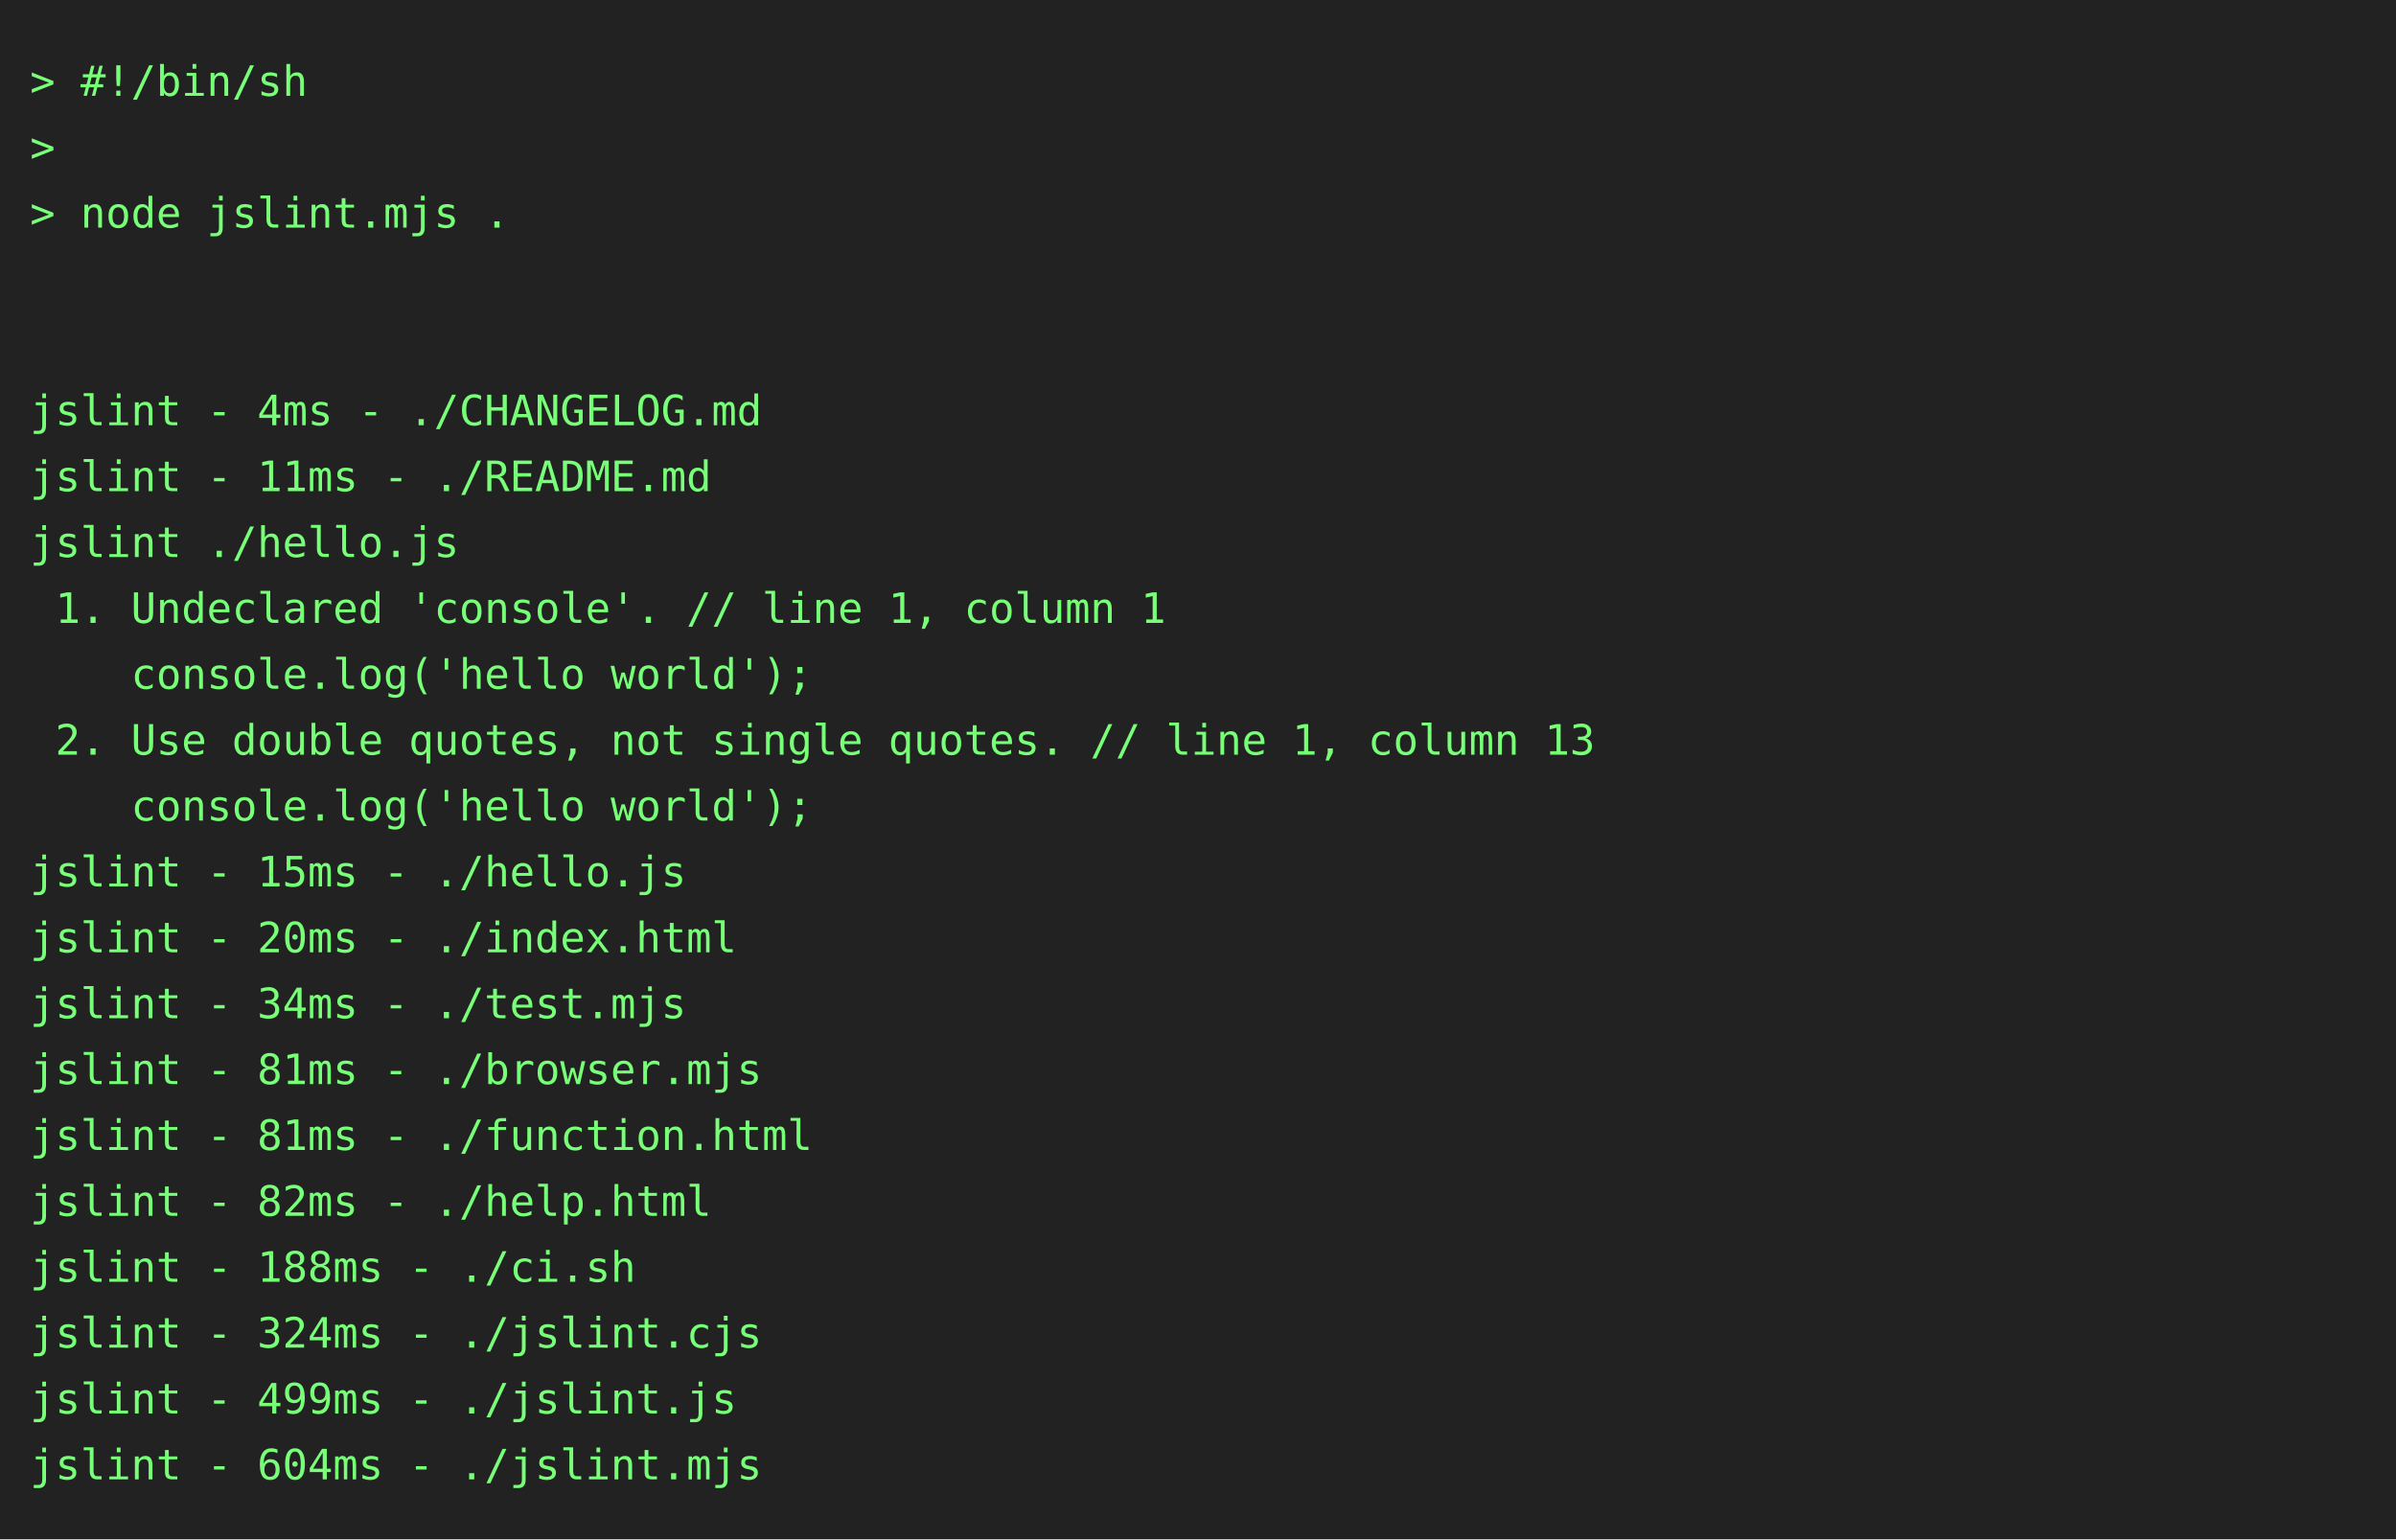
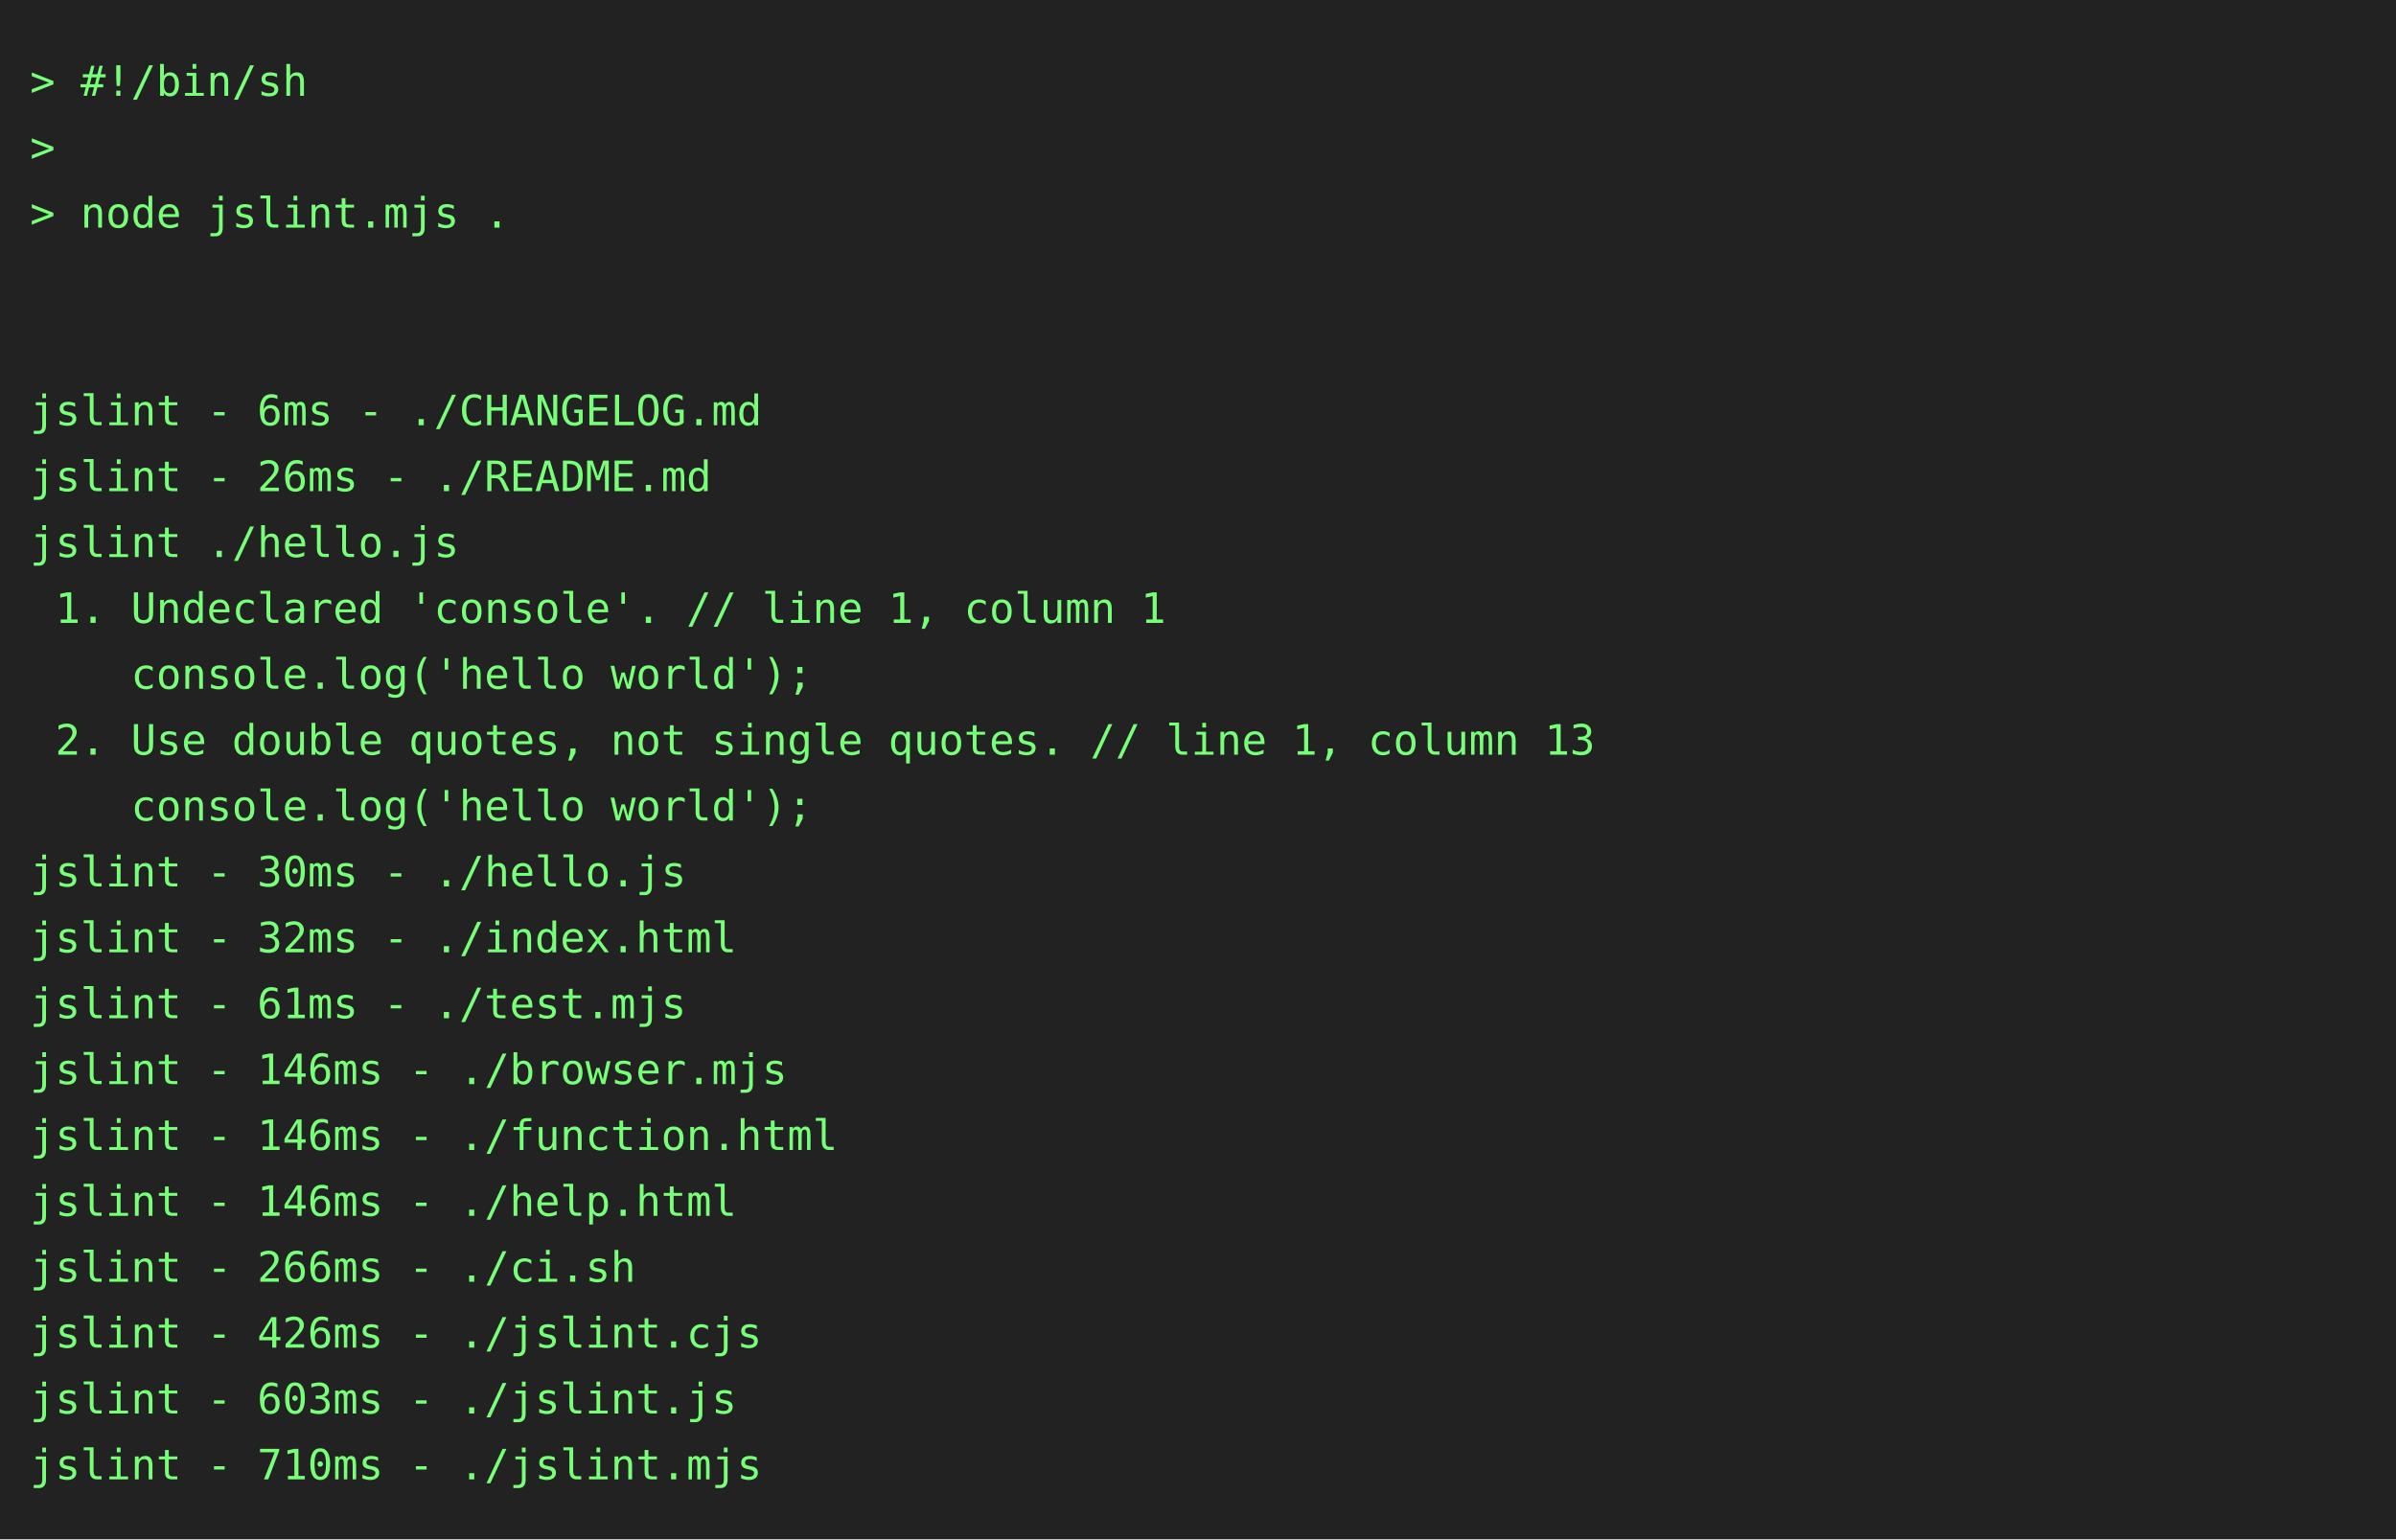
<svg xmlns="http://www.w3.org/2000/svg" height="514" width="800">
  <rect height="514" fill="#222" width="800" />
  <text fill="#7f7" font-family="consolas, menlo, monospace" font-size="14" xml:space="preserve">
    <tspan lengthAdjust="spacingAndGlyphs" textLength="768" x="10" y="32">&gt; #!/bin/sh                                                                                      </tspan>
    <tspan lengthAdjust="spacingAndGlyphs" textLength="768" x="10" y="54">&gt;                                                                                                </tspan>
    <tspan lengthAdjust="spacingAndGlyphs" textLength="768" x="10" y="76">&gt; node jslint.mjs .                                                                              </tspan>
    <tspan lengthAdjust="spacingAndGlyphs" textLength="768" x="10" y="98">                                                                                                 </tspan>
    <tspan lengthAdjust="spacingAndGlyphs" textLength="768" x="10" y="120">                                                                                                 </tspan>
-     <tspan lengthAdjust="spacingAndGlyphs" textLength="768" x="10" y="142">jslint - 4ms - ./CHANGELOG.md                                                                    </tspan>
-     <tspan lengthAdjust="spacingAndGlyphs" textLength="768" x="10" y="164">jslint - 11ms - ./README.md                                                                      </tspan>
+     <tspan lengthAdjust="spacingAndGlyphs" textLength="768" x="10" y="142">jslint - 6ms - ./CHANGELOG.md                                                                    </tspan>
+     <tspan lengthAdjust="spacingAndGlyphs" textLength="768" x="10" y="164">jslint - 26ms - ./README.md                                                                      </tspan>
    <tspan lengthAdjust="spacingAndGlyphs" textLength="768" x="10" y="186">jslint ./hello.js                                                                                </tspan>
    <tspan lengthAdjust="spacingAndGlyphs" textLength="768" x="10" y="208"> 1. Undeclared 'console'. // line 1, column 1                                                    </tspan>
    <tspan lengthAdjust="spacingAndGlyphs" textLength="768" x="10" y="230">    console.log('hello world');                                                                  </tspan>
    <tspan lengthAdjust="spacingAndGlyphs" textLength="768" x="10" y="252"> 2. Use double quotes, not single quotes. // line 1, column 13                                   </tspan>
    <tspan lengthAdjust="spacingAndGlyphs" textLength="768" x="10" y="274">    console.log('hello world');                                                                  </tspan>
-     <tspan lengthAdjust="spacingAndGlyphs" textLength="768" x="10" y="296">jslint - 15ms - ./hello.js                                                                       </tspan>
-     <tspan lengthAdjust="spacingAndGlyphs" textLength="768" x="10" y="318">jslint - 20ms - ./index.html                                                                     </tspan>
-     <tspan lengthAdjust="spacingAndGlyphs" textLength="768" x="10" y="340">jslint - 34ms - ./test.mjs                                                                       </tspan>
-     <tspan lengthAdjust="spacingAndGlyphs" textLength="768" x="10" y="362">jslint - 81ms - ./browser.mjs                                                                    </tspan>
-     <tspan lengthAdjust="spacingAndGlyphs" textLength="768" x="10" y="384">jslint - 81ms - ./function.html                                                                  </tspan>
-     <tspan lengthAdjust="spacingAndGlyphs" textLength="768" x="10" y="406">jslint - 82ms - ./help.html                                                                      </tspan>
-     <tspan lengthAdjust="spacingAndGlyphs" textLength="768" x="10" y="428">jslint - 188ms - ./ci.sh                                                                         </tspan>
-     <tspan lengthAdjust="spacingAndGlyphs" textLength="768" x="10" y="450">jslint - 324ms - ./jslint.cjs                                                                    </tspan>
-     <tspan lengthAdjust="spacingAndGlyphs" textLength="768" x="10" y="472">jslint - 499ms - ./jslint.js                                                                     </tspan>
-     <tspan lengthAdjust="spacingAndGlyphs" textLength="768" x="10" y="494">jslint - 604ms - ./jslint.mjs                                                                    </tspan>
+     <tspan lengthAdjust="spacingAndGlyphs" textLength="768" x="10" y="296">jslint - 30ms - ./hello.js                                                                       </tspan>
+     <tspan lengthAdjust="spacingAndGlyphs" textLength="768" x="10" y="318">jslint - 32ms - ./index.html                                                                     </tspan>
+     <tspan lengthAdjust="spacingAndGlyphs" textLength="768" x="10" y="340">jslint - 61ms - ./test.mjs                                                                       </tspan>
+     <tspan lengthAdjust="spacingAndGlyphs" textLength="768" x="10" y="362">jslint - 146ms - ./browser.mjs                                                                   </tspan>
+     <tspan lengthAdjust="spacingAndGlyphs" textLength="768" x="10" y="384">jslint - 146ms - ./function.html                                                                 </tspan>
+     <tspan lengthAdjust="spacingAndGlyphs" textLength="768" x="10" y="406">jslint - 146ms - ./help.html                                                                     </tspan>
+     <tspan lengthAdjust="spacingAndGlyphs" textLength="768" x="10" y="428">jslint - 266ms - ./ci.sh                                                                         </tspan>
+     <tspan lengthAdjust="spacingAndGlyphs" textLength="768" x="10" y="450">jslint - 426ms - ./jslint.cjs                                                                    </tspan>
+     <tspan lengthAdjust="spacingAndGlyphs" textLength="768" x="10" y="472">jslint - 603ms - ./jslint.js                                                                     </tspan>
+     <tspan lengthAdjust="spacingAndGlyphs" textLength="768" x="10" y="494">jslint - 710ms - ./jslint.mjs                                                                    </tspan>
  </text>
</svg>
